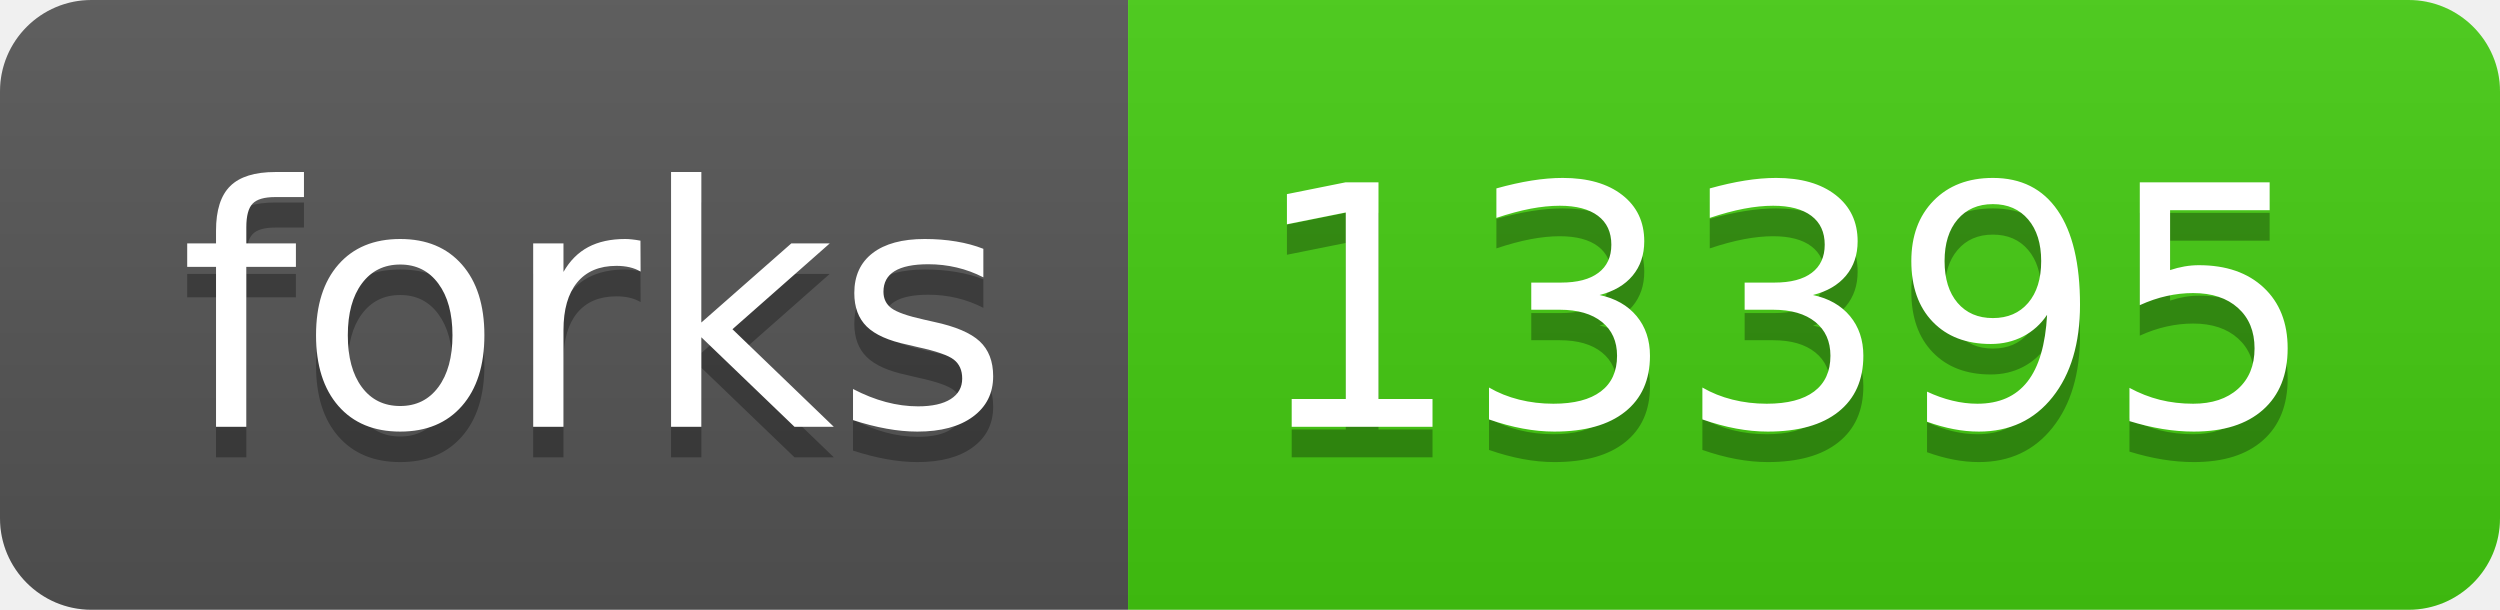
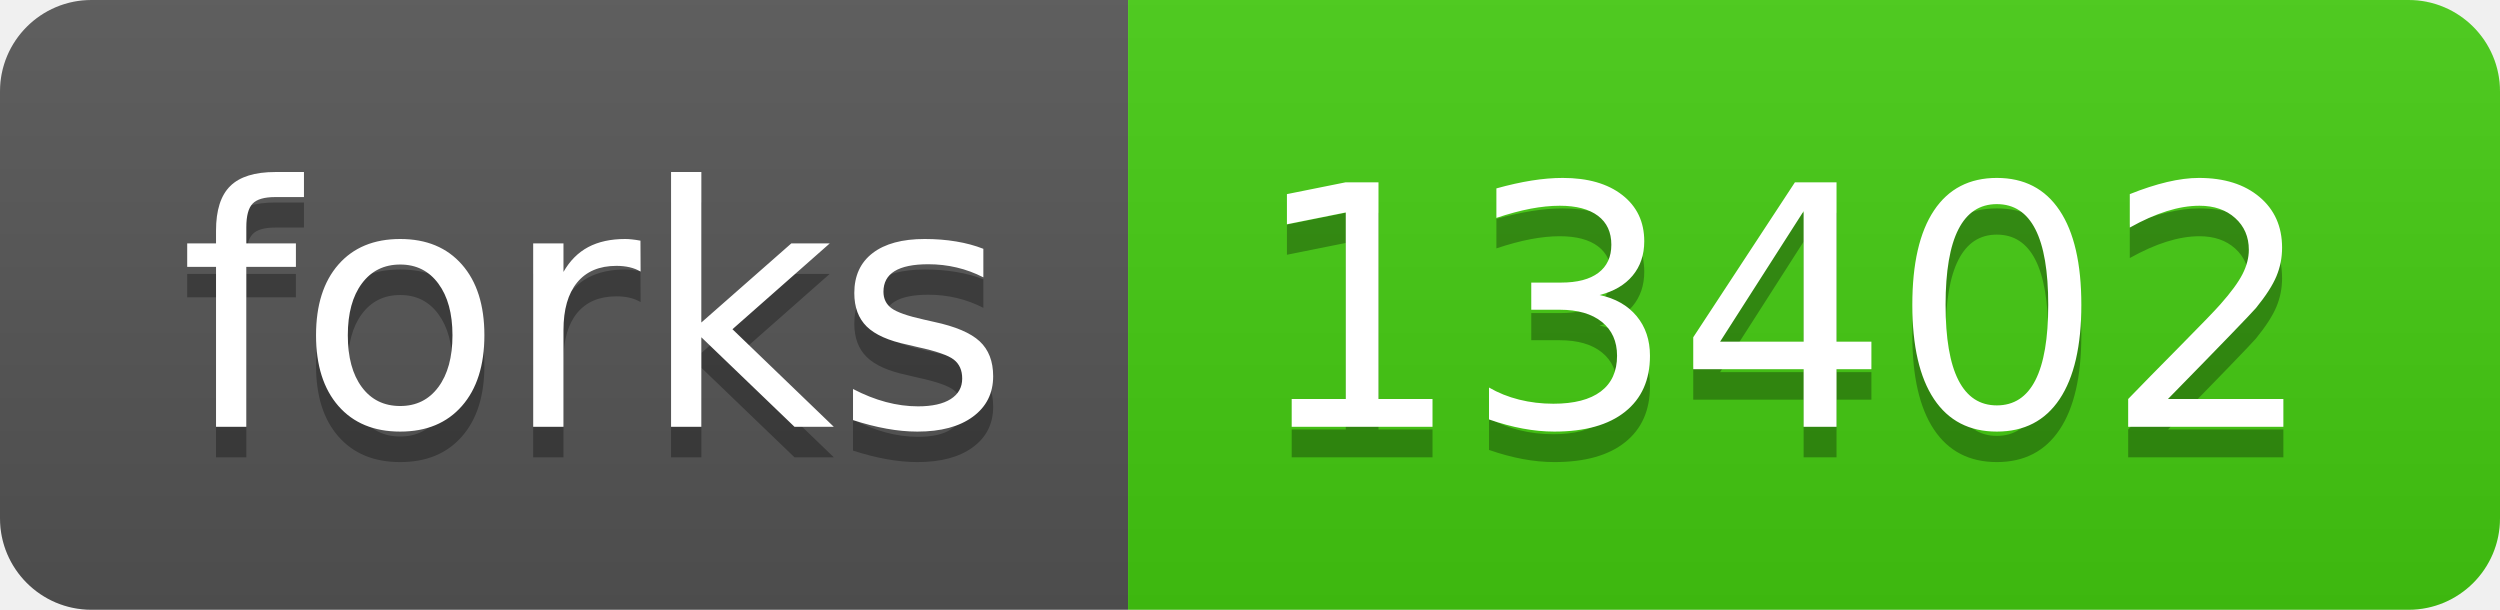
- <svg xmlns="http://www.w3.org/2000/svg" width="82" height="20" role="img" aria-label="forks: 13395">
+ <svg xmlns="http://www.w3.org/2000/svg" width="82" height="20" role="img" aria-label="forks: 13402">
  <linearGradient id="s" x2="0" y2="100%">
    <stop offset="0" stop-color="#bbb" stop-opacity=".1" />
    <stop offset="1" stop-opacity=".1" />
  </linearGradient>
  <clipPath id="r">
    <rect width="82" height="20" rx="3" fill="#fff" />
  </clipPath>
  <g clip-path="url(#r)">
    <rect width="37" height="20" fill="#555" />
    <rect x="37" width="45" height="20" fill="#4c1" />
    <rect width="82" height="20" fill="url(#s)" />
  </g>
  <g fill="#fff" text-anchor="middle" font-family="Verdana,Geneva,DejaVu Sans,sans-serif" text-rendering="geometricPrecision" font-size="110">
    <text aria-hidden="true" x="195" y="150" fill="#010101" fill-opacity=".3" transform="scale(.1)" textLength="270">forks</text>
    <text x="195" y="140" transform="scale(.1)" fill="#fff" textLength="270">forks</text>
-     <text aria-hidden="true" x="585" y="150" fill="#010101" fill-opacity=".3" transform="scale(.1)" textLength="350">13395</text>
-     <text x="585" y="140" transform="scale(.1)" fill="#fff" textLength="350">13395</text>
+     <text aria-hidden="true" x="585" y="150" fill="#010101" fill-opacity=".3" transform="scale(.1)" textLength="350">13402</text>
+     <text x="585" y="140" transform="scale(.1)" fill="#fff" textLength="350">13402</text>
  </g>
</svg>
